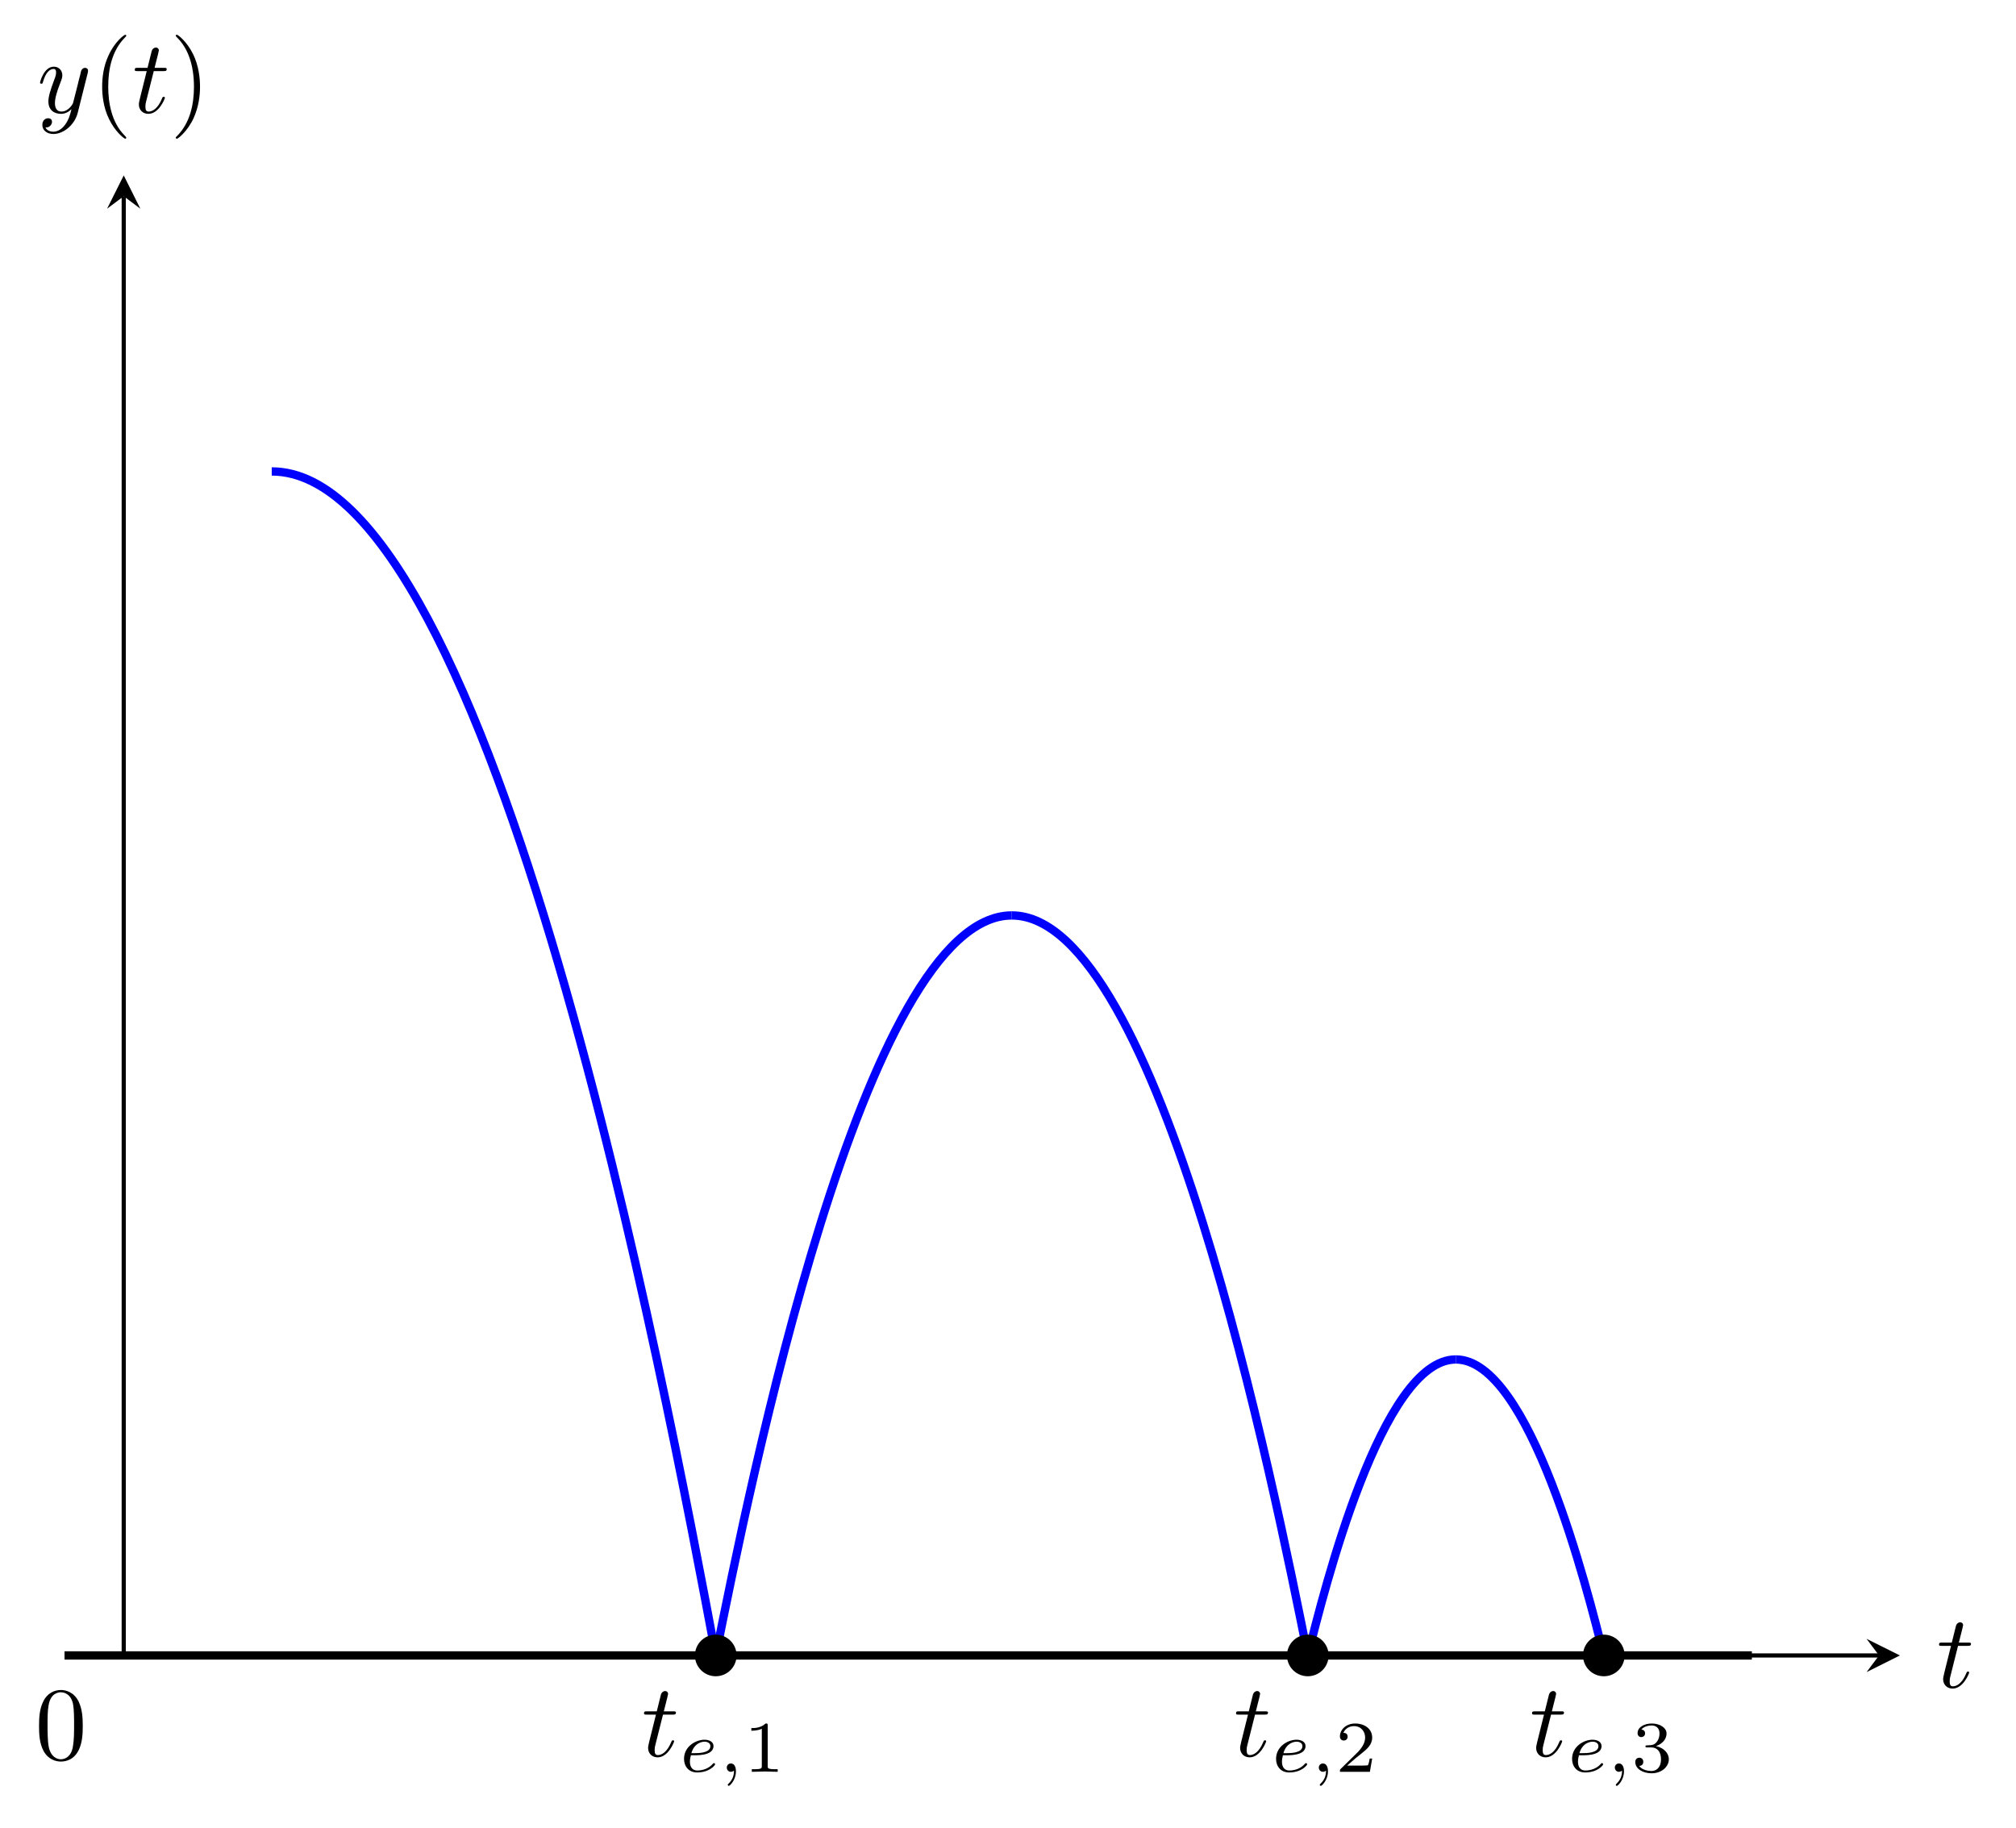
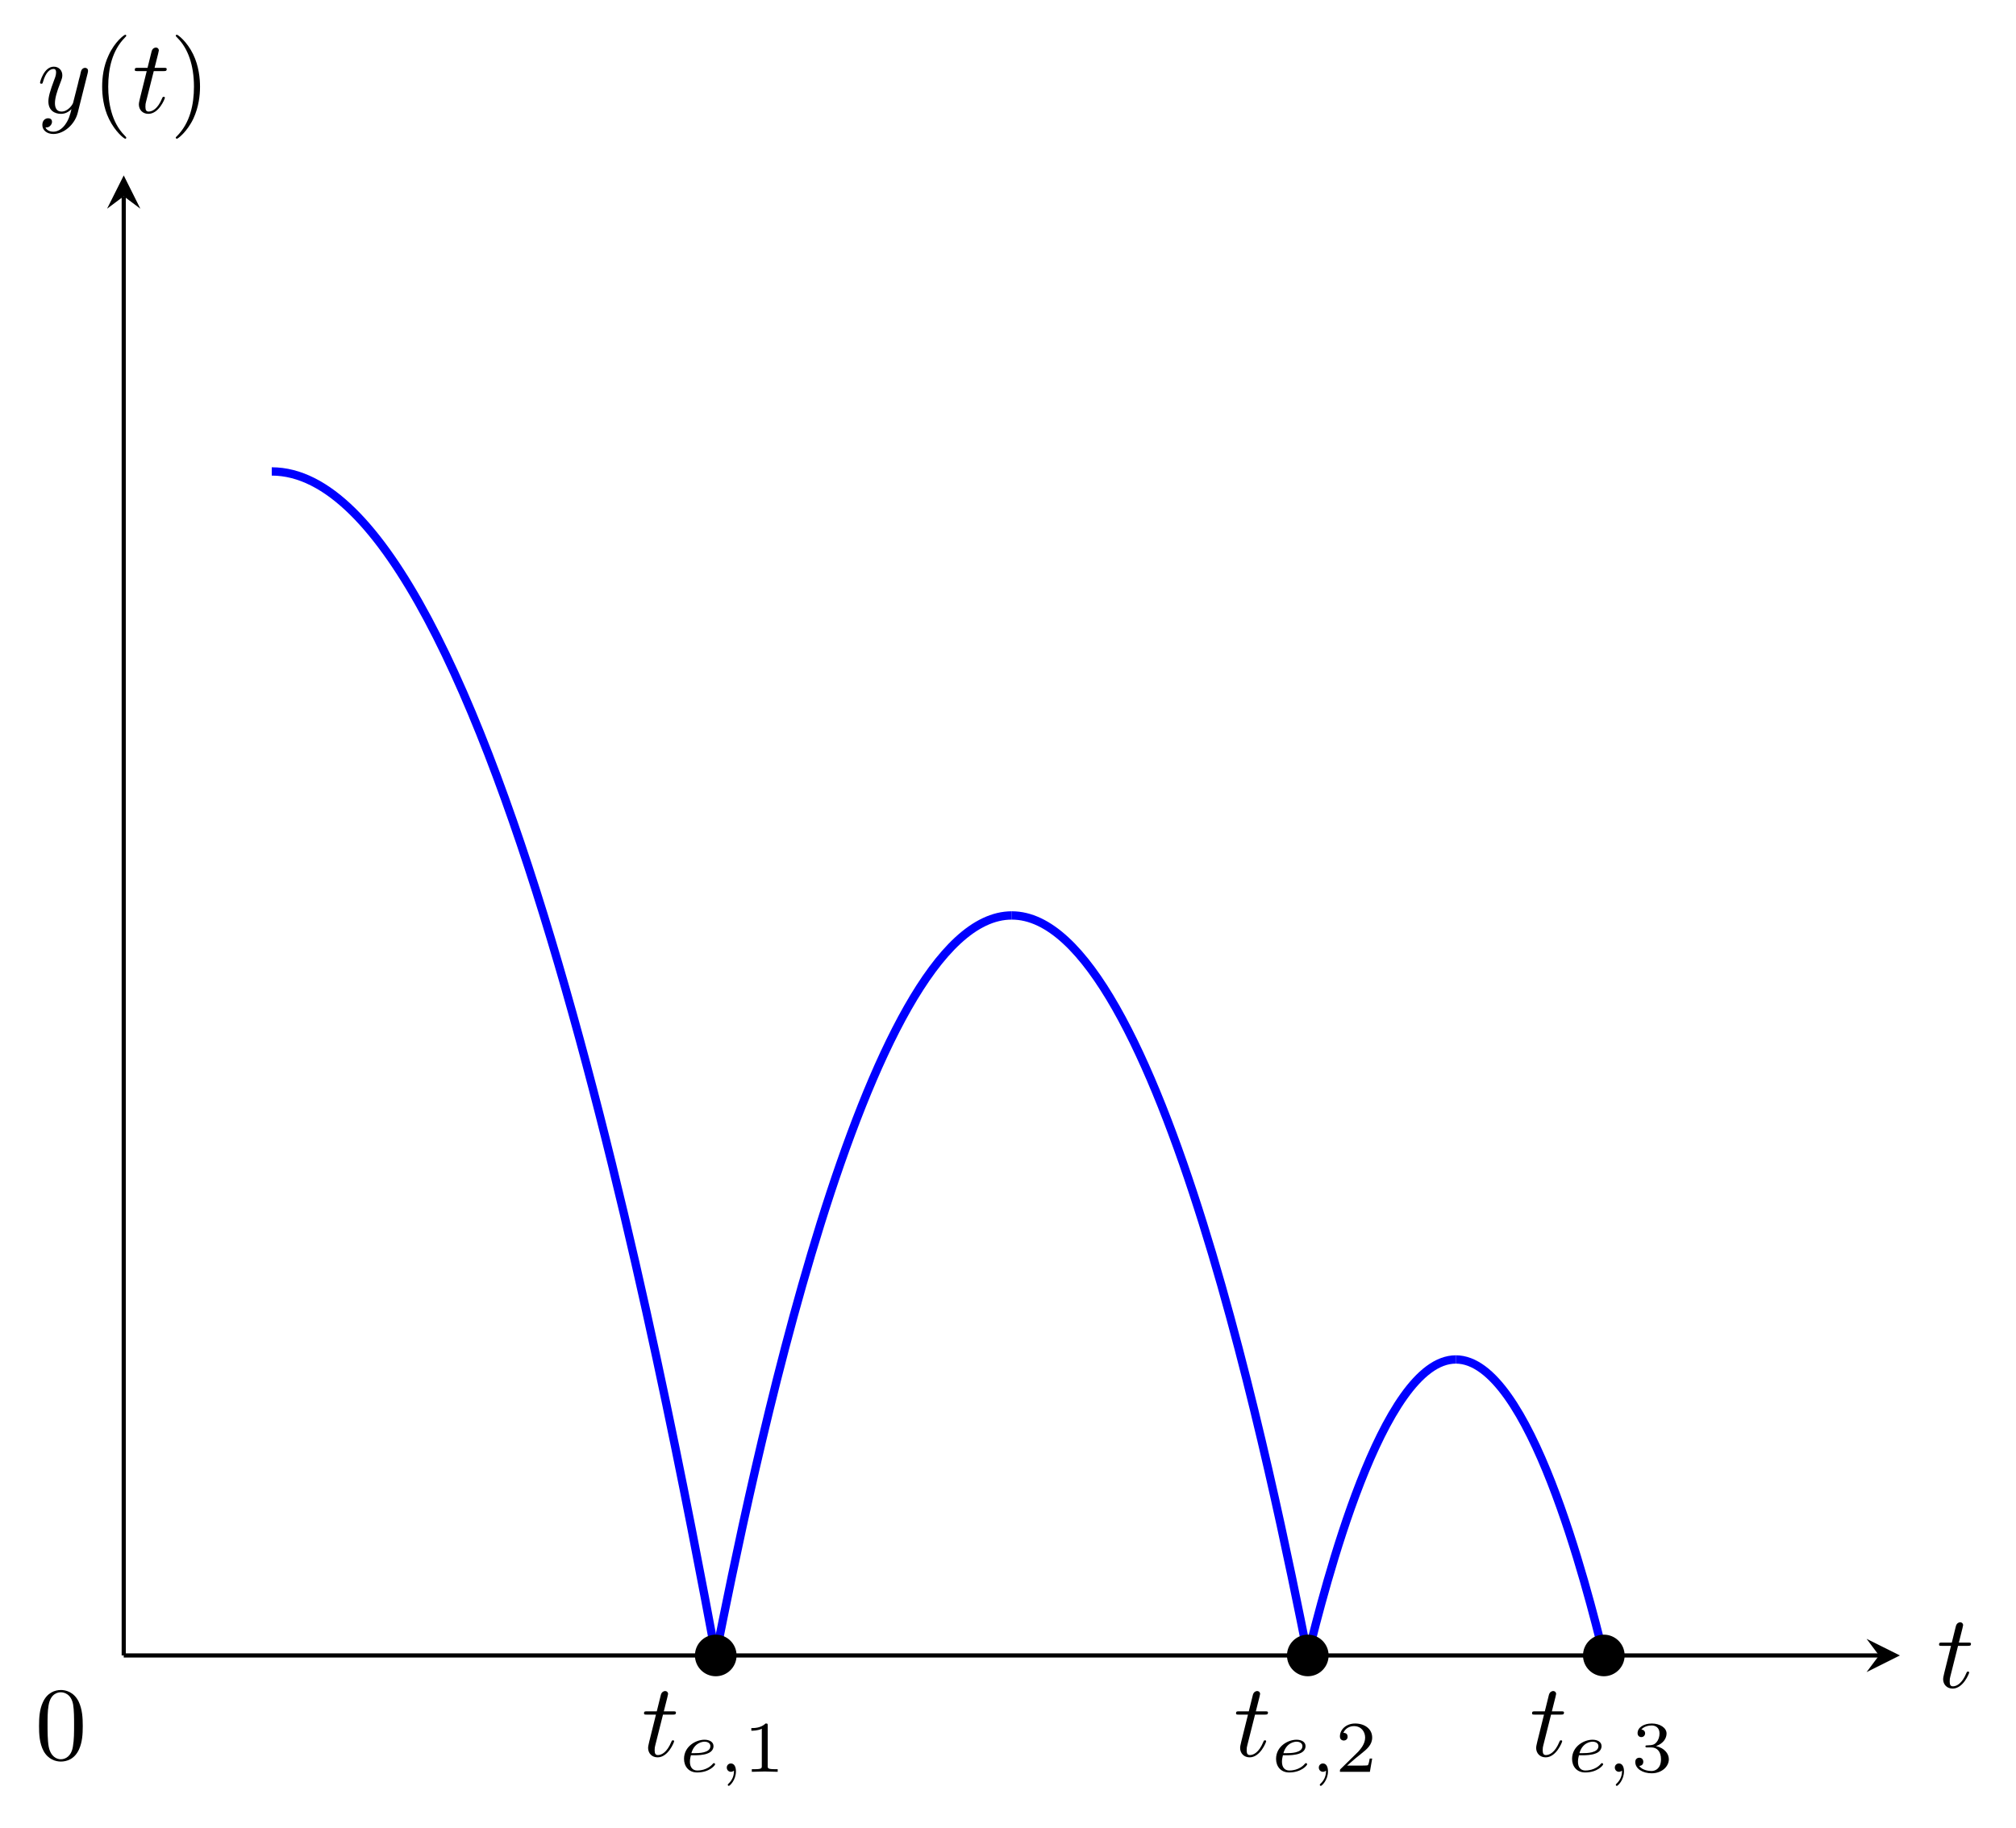
<svg xmlns="http://www.w3.org/2000/svg" xmlns:xlink="http://www.w3.org/1999/xlink" width="192.338" height="174.354" viewBox="0 0 192.338 174.354">
  <defs>
    <g>
      <g id="glyph-0-0">
        <path d="M 2.047 -3.969 L 2.969 -3.969 C 3.172 -3.969 3.281 -3.969 3.281 -4.172 C 3.281 -4.281 3.172 -4.281 3 -4.281 L 2.125 -4.281 C 2.484 -5.688 2.531 -5.891 2.531 -5.938 C 2.531 -6.109 2.406 -6.219 2.25 -6.219 C 2.219 -6.219 1.938 -6.203 1.844 -5.859 L 1.453 -4.281 L 0.531 -4.281 C 0.328 -4.281 0.234 -4.281 0.234 -4.094 C 0.234 -3.969 0.312 -3.969 0.5 -3.969 L 1.375 -3.969 C 0.672 -1.156 0.625 -0.984 0.625 -0.797 C 0.625 -0.266 1 0.109 1.531 0.109 C 2.547 0.109 3.109 -1.344 3.109 -1.422 C 3.109 -1.516 3.031 -1.516 3 -1.516 C 2.906 -1.516 2.891 -1.484 2.844 -1.375 C 2.422 -0.344 1.891 -0.109 1.562 -0.109 C 1.344 -0.109 1.25 -0.234 1.25 -0.562 C 1.25 -0.797 1.266 -0.875 1.312 -1.047 Z M 2.047 -3.969 " />
      </g>
      <g id="glyph-0-1">
        <path d="M 4.828 -3.781 C 4.859 -3.922 4.859 -3.938 4.859 -4.016 C 4.859 -4.188 4.719 -4.281 4.578 -4.281 C 4.469 -4.281 4.312 -4.219 4.234 -4.062 C 4.203 -4.016 4.125 -3.703 4.094 -3.531 C 4.016 -3.281 3.953 -3 3.891 -2.734 L 3.438 -0.953 C 3.406 -0.797 2.969 -0.109 2.328 -0.109 C 1.812 -0.109 1.703 -0.547 1.703 -0.906 C 1.703 -1.375 1.875 -1.984 2.219 -2.859 C 2.375 -3.266 2.406 -3.375 2.406 -3.578 C 2.406 -4.016 2.094 -4.391 1.594 -4.391 C 0.656 -4.391 0.281 -2.953 0.281 -2.859 C 0.281 -2.766 0.391 -2.766 0.406 -2.766 C 0.5 -2.766 0.516 -2.781 0.562 -2.938 C 0.828 -3.875 1.234 -4.172 1.562 -4.172 C 1.641 -4.172 1.812 -4.172 1.812 -3.844 C 1.812 -3.609 1.719 -3.344 1.641 -3.156 C 1.25 -2.109 1.078 -1.531 1.078 -1.078 C 1.078 -0.188 1.703 0.109 2.281 0.109 C 2.672 0.109 3 -0.062 3.281 -0.344 C 3.156 0.172 3.031 0.672 2.641 1.188 C 2.375 1.531 2 1.812 1.547 1.812 C 1.406 1.812 0.969 1.781 0.797 1.406 C 0.953 1.406 1.078 1.406 1.219 1.281 C 1.312 1.188 1.422 1.062 1.422 0.875 C 1.422 0.562 1.156 0.531 1.047 0.531 C 0.828 0.531 0.5 0.688 0.5 1.172 C 0.5 1.672 0.938 2.031 1.547 2.031 C 2.562 2.031 3.594 1.125 3.875 0.016 Z M 4.828 -3.781 " />
      </g>
      <g id="glyph-1-0">
        <path d="M 3.281 2.375 C 3.281 2.344 3.281 2.328 3.109 2.156 C 1.875 0.906 1.562 -0.969 1.562 -2.484 C 1.562 -4.203 1.938 -5.938 3.156 -7.172 C 3.281 -7.297 3.281 -7.312 3.281 -7.344 C 3.281 -7.406 3.25 -7.438 3.188 -7.438 C 3.078 -7.438 2.188 -6.766 1.609 -5.5 C 1.094 -4.422 0.984 -3.312 0.984 -2.484 C 0.984 -1.703 1.094 -0.5 1.641 0.609 C 2.234 1.828 3.078 2.484 3.188 2.484 C 3.25 2.484 3.281 2.453 3.281 2.375 Z M 3.281 2.375 " />
      </g>
      <g id="glyph-1-1">
        <path d="M 2.875 -2.484 C 2.875 -3.25 2.766 -4.453 2.219 -5.578 C 1.625 -6.797 0.766 -7.438 0.672 -7.438 C 0.609 -7.438 0.562 -7.406 0.562 -7.344 C 0.562 -7.312 0.562 -7.297 0.75 -7.109 C 1.719 -6.125 2.297 -4.547 2.297 -2.484 C 2.297 -0.781 1.922 0.969 0.688 2.219 C 0.562 2.328 0.562 2.344 0.562 2.375 C 0.562 2.438 0.609 2.484 0.672 2.484 C 0.766 2.484 1.656 1.812 2.25 0.547 C 2.75 -0.547 2.875 -1.641 2.875 -2.484 Z M 2.875 -2.484 " />
      </g>
      <g id="glyph-1-2">
        <path d="M 4.562 -3.172 C 4.562 -3.969 4.516 -4.766 4.172 -5.5 C 3.703 -6.453 2.891 -6.609 2.484 -6.609 C 1.891 -6.609 1.156 -6.344 0.75 -5.422 C 0.438 -4.75 0.391 -3.969 0.391 -3.172 C 0.391 -2.438 0.422 -1.531 0.828 -0.781 C 1.266 0.016 1.984 0.219 2.469 0.219 C 3 0.219 3.766 0.016 4.203 -0.938 C 4.516 -1.625 4.562 -2.391 4.562 -3.172 Z M 2.469 0 C 2.078 0 1.5 -0.25 1.312 -1.203 C 1.203 -1.797 1.203 -2.703 1.203 -3.297 C 1.203 -3.922 1.203 -4.578 1.297 -5.125 C 1.484 -6.297 2.219 -6.391 2.469 -6.391 C 2.797 -6.391 3.453 -6.219 3.641 -5.234 C 3.734 -4.672 3.734 -3.922 3.734 -3.297 C 3.734 -2.547 3.734 -1.875 3.625 -1.234 C 3.484 -0.297 2.922 0 2.469 0 Z M 2.469 0 " />
      </g>
      <g id="glyph-2-0">
        <path d="M 1.562 -1.578 C 1.75 -1.578 2.297 -1.594 2.672 -1.734 C 3.188 -1.906 3.281 -2.25 3.281 -2.453 C 3.281 -2.844 2.906 -3.062 2.422 -3.062 C 1.594 -3.062 0.469 -2.422 0.469 -1.234 C 0.469 -0.531 0.906 0.062 1.719 0.062 C 2.891 0.062 3.438 -0.625 3.438 -0.719 C 3.438 -0.766 3.375 -0.828 3.328 -0.828 C 3.281 -0.828 3.266 -0.828 3.219 -0.766 C 2.672 -0.125 1.859 -0.125 1.734 -0.125 C 1.312 -0.125 1.031 -0.406 1.031 -0.969 C 1.031 -1.062 1.031 -1.203 1.125 -1.578 Z M 1.172 -1.781 C 1.453 -2.781 2.234 -2.875 2.422 -2.875 C 2.734 -2.875 2.984 -2.719 2.984 -2.453 C 2.984 -1.781 1.812 -1.781 1.516 -1.781 Z M 1.172 -1.781 " />
      </g>
      <g id="glyph-2-1">
        <path d="M 1.469 -0.109 C 1.469 0.266 1.391 0.719 0.922 1.156 C 0.891 1.188 0.875 1.203 0.875 1.25 C 0.875 1.297 0.938 1.344 0.969 1.344 C 1.078 1.344 1.656 0.781 1.656 -0.047 C 1.656 -0.469 1.5 -0.797 1.172 -0.797 C 0.953 -0.797 0.781 -0.625 0.781 -0.406 C 0.781 -0.188 0.938 0 1.188 0 C 1.344 0 1.453 -0.109 1.469 -0.109 Z M 1.469 -0.109 " />
      </g>
      <g id="glyph-3-0">
        <path d="M 2.328 -4.422 C 2.328 -4.609 2.312 -4.609 2.125 -4.609 C 1.672 -4.172 1.047 -4.172 0.766 -4.172 L 0.766 -3.922 C 0.922 -3.922 1.391 -3.922 1.766 -4.109 L 1.766 -0.562 C 1.766 -0.344 1.766 -0.25 1.078 -0.25 L 0.812 -0.25 L 0.812 0 C 0.938 0 1.781 -0.031 2.047 -0.031 C 2.266 -0.031 3.141 0 3.281 0 L 3.281 -0.25 L 3.031 -0.25 C 2.328 -0.25 2.328 -0.344 2.328 -0.562 Z M 2.328 -4.422 " />
      </g>
      <g id="glyph-3-1">
        <path d="M 3.516 -1.266 L 3.281 -1.266 C 3.25 -1.109 3.188 -0.703 3.094 -0.625 C 3.031 -0.594 2.5 -0.594 2.406 -0.594 L 1.125 -0.594 C 1.859 -1.234 2.094 -1.438 2.516 -1.766 C 3.031 -2.172 3.516 -2.594 3.516 -3.266 C 3.516 -4.109 2.781 -4.609 1.891 -4.609 C 1.016 -4.609 0.438 -4.016 0.438 -3.375 C 0.438 -3.016 0.734 -2.984 0.812 -2.984 C 0.969 -2.984 1.172 -3.094 1.172 -3.344 C 1.172 -3.484 1.125 -3.719 0.766 -3.719 C 0.984 -4.219 1.453 -4.359 1.781 -4.359 C 2.469 -4.359 2.844 -3.828 2.844 -3.266 C 2.844 -2.656 2.406 -2.172 2.188 -1.922 L 0.5 -0.266 C 0.438 -0.203 0.438 -0.188 0.438 0 L 3.297 0 Z M 3.516 -1.266 " />
      </g>
      <g id="glyph-3-2">
        <path d="M 1.891 -2.328 C 2.438 -2.328 2.828 -1.953 2.828 -1.203 C 2.828 -0.344 2.328 -0.078 1.922 -0.078 C 1.641 -0.078 1.031 -0.156 0.75 -0.562 C 1.078 -0.578 1.141 -0.812 1.141 -0.953 C 1.141 -1.188 0.984 -1.344 0.766 -1.344 C 0.562 -1.344 0.375 -1.219 0.375 -0.938 C 0.375 -0.281 1.094 0.141 1.938 0.141 C 2.906 0.141 3.578 -0.5 3.578 -1.203 C 3.578 -1.75 3.125 -2.281 2.359 -2.453 C 3.094 -2.719 3.359 -3.234 3.359 -3.656 C 3.359 -4.203 2.719 -4.609 1.953 -4.609 C 1.188 -4.609 0.594 -4.234 0.594 -3.688 C 0.594 -3.453 0.75 -3.312 0.953 -3.312 C 1.172 -3.312 1.312 -3.484 1.312 -3.672 C 1.312 -3.875 1.172 -4.016 0.953 -4.031 C 1.203 -4.344 1.672 -4.422 1.938 -4.422 C 2.25 -4.422 2.688 -4.266 2.688 -3.656 C 2.688 -3.359 2.594 -3.047 2.406 -2.828 C 2.172 -2.562 1.984 -2.547 1.641 -2.531 C 1.453 -2.516 1.453 -2.516 1.406 -2.516 C 1.391 -2.516 1.344 -2.5 1.344 -2.422 C 1.344 -2.328 1.406 -2.328 1.516 -2.328 Z M 1.891 -2.328 " />
      </g>
    </g>
  </defs>
  <path fill="none" stroke-width="0.399" stroke-linecap="butt" stroke-linejoin="miter" stroke="rgb(0%, 0%, 0%)" stroke-opacity="1" stroke-miterlimit="10" d="M 0.001 0.001 L 168.086 0.001 " transform="matrix(0.996309, 0, 0, -0.996309, 11.80358, 157.9498)" />
  <path fill-rule="nonzero" fill="rgb(0%, 0%, 0%)" fill-opacity="1" d="M 181.258 157.949 L 178.082 156.363 L 179.27 157.949 L 178.082 159.539 " />
  <g fill="rgb(0%, 0%, 0%)" fill-opacity="1">
    <use xlink:href="#glyph-0-0" x="184.761" y="161.002" />
  </g>
  <path fill="none" stroke-width="0.399" stroke-linecap="butt" stroke-linejoin="miter" stroke="rgb(0%, 0%, 0%)" stroke-opacity="1" stroke-miterlimit="10" d="M 0.001 0.001 L 0.001 139.743 " transform="matrix(0.996309, 0, 0, -0.996309, 11.80358, 157.9498)" />
  <path fill-rule="nonzero" fill="rgb(0%, 0%, 0%)" fill-opacity="1" d="M 11.805 16.738 L 10.215 19.914 L 11.805 18.723 L 13.391 19.914 " />
  <g fill="rgb(0%, 0%, 0%)" fill-opacity="1">
    <use xlink:href="#glyph-0-1" x="3.539" y="10.753" />
  </g>
  <g fill="rgb(0%, 0%, 0%)" fill-opacity="1">
    <use xlink:href="#glyph-1-0" x="8.763" y="10.753" />
  </g>
  <g fill="rgb(0%, 0%, 0%)" fill-opacity="1">
    <use xlink:href="#glyph-0-0" x="12.623" y="10.753" />
  </g>
  <g fill="rgb(0%, 0%, 0%)" fill-opacity="1">
    <use xlink:href="#glyph-1-1" x="16.208" y="10.753" />
  </g>
  <g fill="rgb(0%, 0%, 0%)" fill-opacity="1">
    <use xlink:href="#glyph-1-2" x="3.334" y="167.854" />
  </g>
-   <path fill="none" stroke-width="0.797" stroke-linecap="butt" stroke-linejoin="miter" stroke="rgb(0%, 0%, 0%)" stroke-opacity="1" stroke-miterlimit="10" d="M -5.668 0.001 L 155.909 0.001 " transform="matrix(0.996309, 0, 0, -0.996309, 11.80358, 157.9498)" />
  <path fill="none" stroke-width="0.797" stroke-linecap="butt" stroke-linejoin="miter" stroke="rgb(0%, 0%, 100%)" stroke-opacity="1" stroke-miterlimit="10" d="M 14.175 113.388 C 35.433 113.388 51.911 25.513 56.695 0.001 " transform="matrix(0.996309, 0, 0, -0.996309, 11.80358, 157.9498)" />
  <path fill="none" stroke-width="0.797" stroke-linecap="butt" stroke-linejoin="miter" stroke="rgb(0%, 0%, 100%)" stroke-opacity="1" stroke-miterlimit="10" d="M 56.695 0.001 C 59.882 15.946 70.868 70.868 85.042 70.868 " transform="matrix(0.996309, 0, 0, -0.996309, 11.80358, 157.9498)" />
  <path fill="none" stroke-width="0.797" stroke-linecap="butt" stroke-linejoin="miter" stroke="rgb(0%, 0%, 100%)" stroke-opacity="1" stroke-miterlimit="10" d="M 85.042 70.868 C 99.215 70.868 110.197 15.946 113.388 0.001 " transform="matrix(0.996309, 0, 0, -0.996309, 11.80358, 157.9498)" />
  <path fill="none" stroke-width="0.797" stroke-linecap="butt" stroke-linejoin="miter" stroke="rgb(0%, 0%, 100%)" stroke-opacity="1" stroke-miterlimit="10" d="M 113.388 0.001 C 114.98 6.38 120.473 28.347 127.562 28.347 " transform="matrix(0.996309, 0, 0, -0.996309, 11.80358, 157.9498)" />
  <path fill="none" stroke-width="0.797" stroke-linecap="butt" stroke-linejoin="miter" stroke="rgb(0%, 0%, 100%)" stroke-opacity="1" stroke-miterlimit="10" d="M 127.562 28.347 C 134.647 28.347 140.14 6.38 141.735 0.001 " transform="matrix(0.996309, 0, 0, -0.996309, 11.80358, 157.9498)" />
  <path fill-rule="nonzero" fill="rgb(0%, 0%, 0%)" fill-opacity="1" d="M 70.273 157.949 C 70.273 156.852 69.383 155.965 68.289 155.965 C 67.191 155.965 66.301 156.852 66.301 157.949 C 66.301 159.047 67.191 159.934 68.289 159.934 C 69.383 159.934 70.273 159.047 70.273 157.949 Z M 70.273 157.949 " />
  <g fill="rgb(0%, 0%, 0%)" fill-opacity="1">
    <use xlink:href="#glyph-0-0" x="61.207" y="167.562" />
  </g>
  <g fill="rgb(0%, 0%, 0%)" fill-opacity="1">
    <use xlink:href="#glyph-2-0" x="64.791" y="169.051" />
    <use xlink:href="#glyph-2-1" x="68.557" y="169.051" />
  </g>
  <g fill="rgb(0%, 0%, 0%)" fill-opacity="1">
    <use xlink:href="#glyph-3-0" x="70.915" y="169.051" />
  </g>
  <path fill-rule="nonzero" fill="rgb(0%, 0%, 0%)" fill-opacity="1" d="M 126.758 157.949 C 126.758 156.852 125.867 155.965 124.773 155.965 C 123.676 155.965 122.785 156.852 122.785 157.949 C 122.785 159.047 123.676 159.934 124.773 159.934 C 125.867 159.934 126.758 159.047 126.758 157.949 Z M 126.758 157.949 " />
  <g fill="rgb(0%, 0%, 0%)" fill-opacity="1">
    <use xlink:href="#glyph-0-0" x="117.69" y="167.562" />
  </g>
  <g fill="rgb(0%, 0%, 0%)" fill-opacity="1">
    <use xlink:href="#glyph-2-0" x="121.275" y="169.051" />
    <use xlink:href="#glyph-2-1" x="125.041" y="169.051" />
  </g>
  <g fill="rgb(0%, 0%, 0%)" fill-opacity="1">
    <use xlink:href="#glyph-3-1" x="127.398" y="169.051" />
  </g>
  <path fill-rule="nonzero" fill="rgb(0%, 0%, 0%)" fill-opacity="1" d="M 155 157.949 C 155 156.852 154.109 155.965 153.016 155.965 C 151.918 155.965 151.027 156.852 151.027 157.949 C 151.027 159.047 151.918 159.934 153.016 159.934 C 154.109 159.934 155 159.047 155 157.949 Z M 155 157.949 " />
  <g fill="rgb(0%, 0%, 0%)" fill-opacity="1">
    <use xlink:href="#glyph-0-0" x="145.932" y="167.562" />
  </g>
  <g fill="rgb(0%, 0%, 0%)" fill-opacity="1">
    <use xlink:href="#glyph-2-0" x="149.516" y="169.051" />
    <use xlink:href="#glyph-2-1" x="153.282" y="169.051" />
  </g>
  <g fill="rgb(0%, 0%, 0%)" fill-opacity="1">
    <use xlink:href="#glyph-3-2" x="155.64" y="169.051" />
  </g>
</svg>
